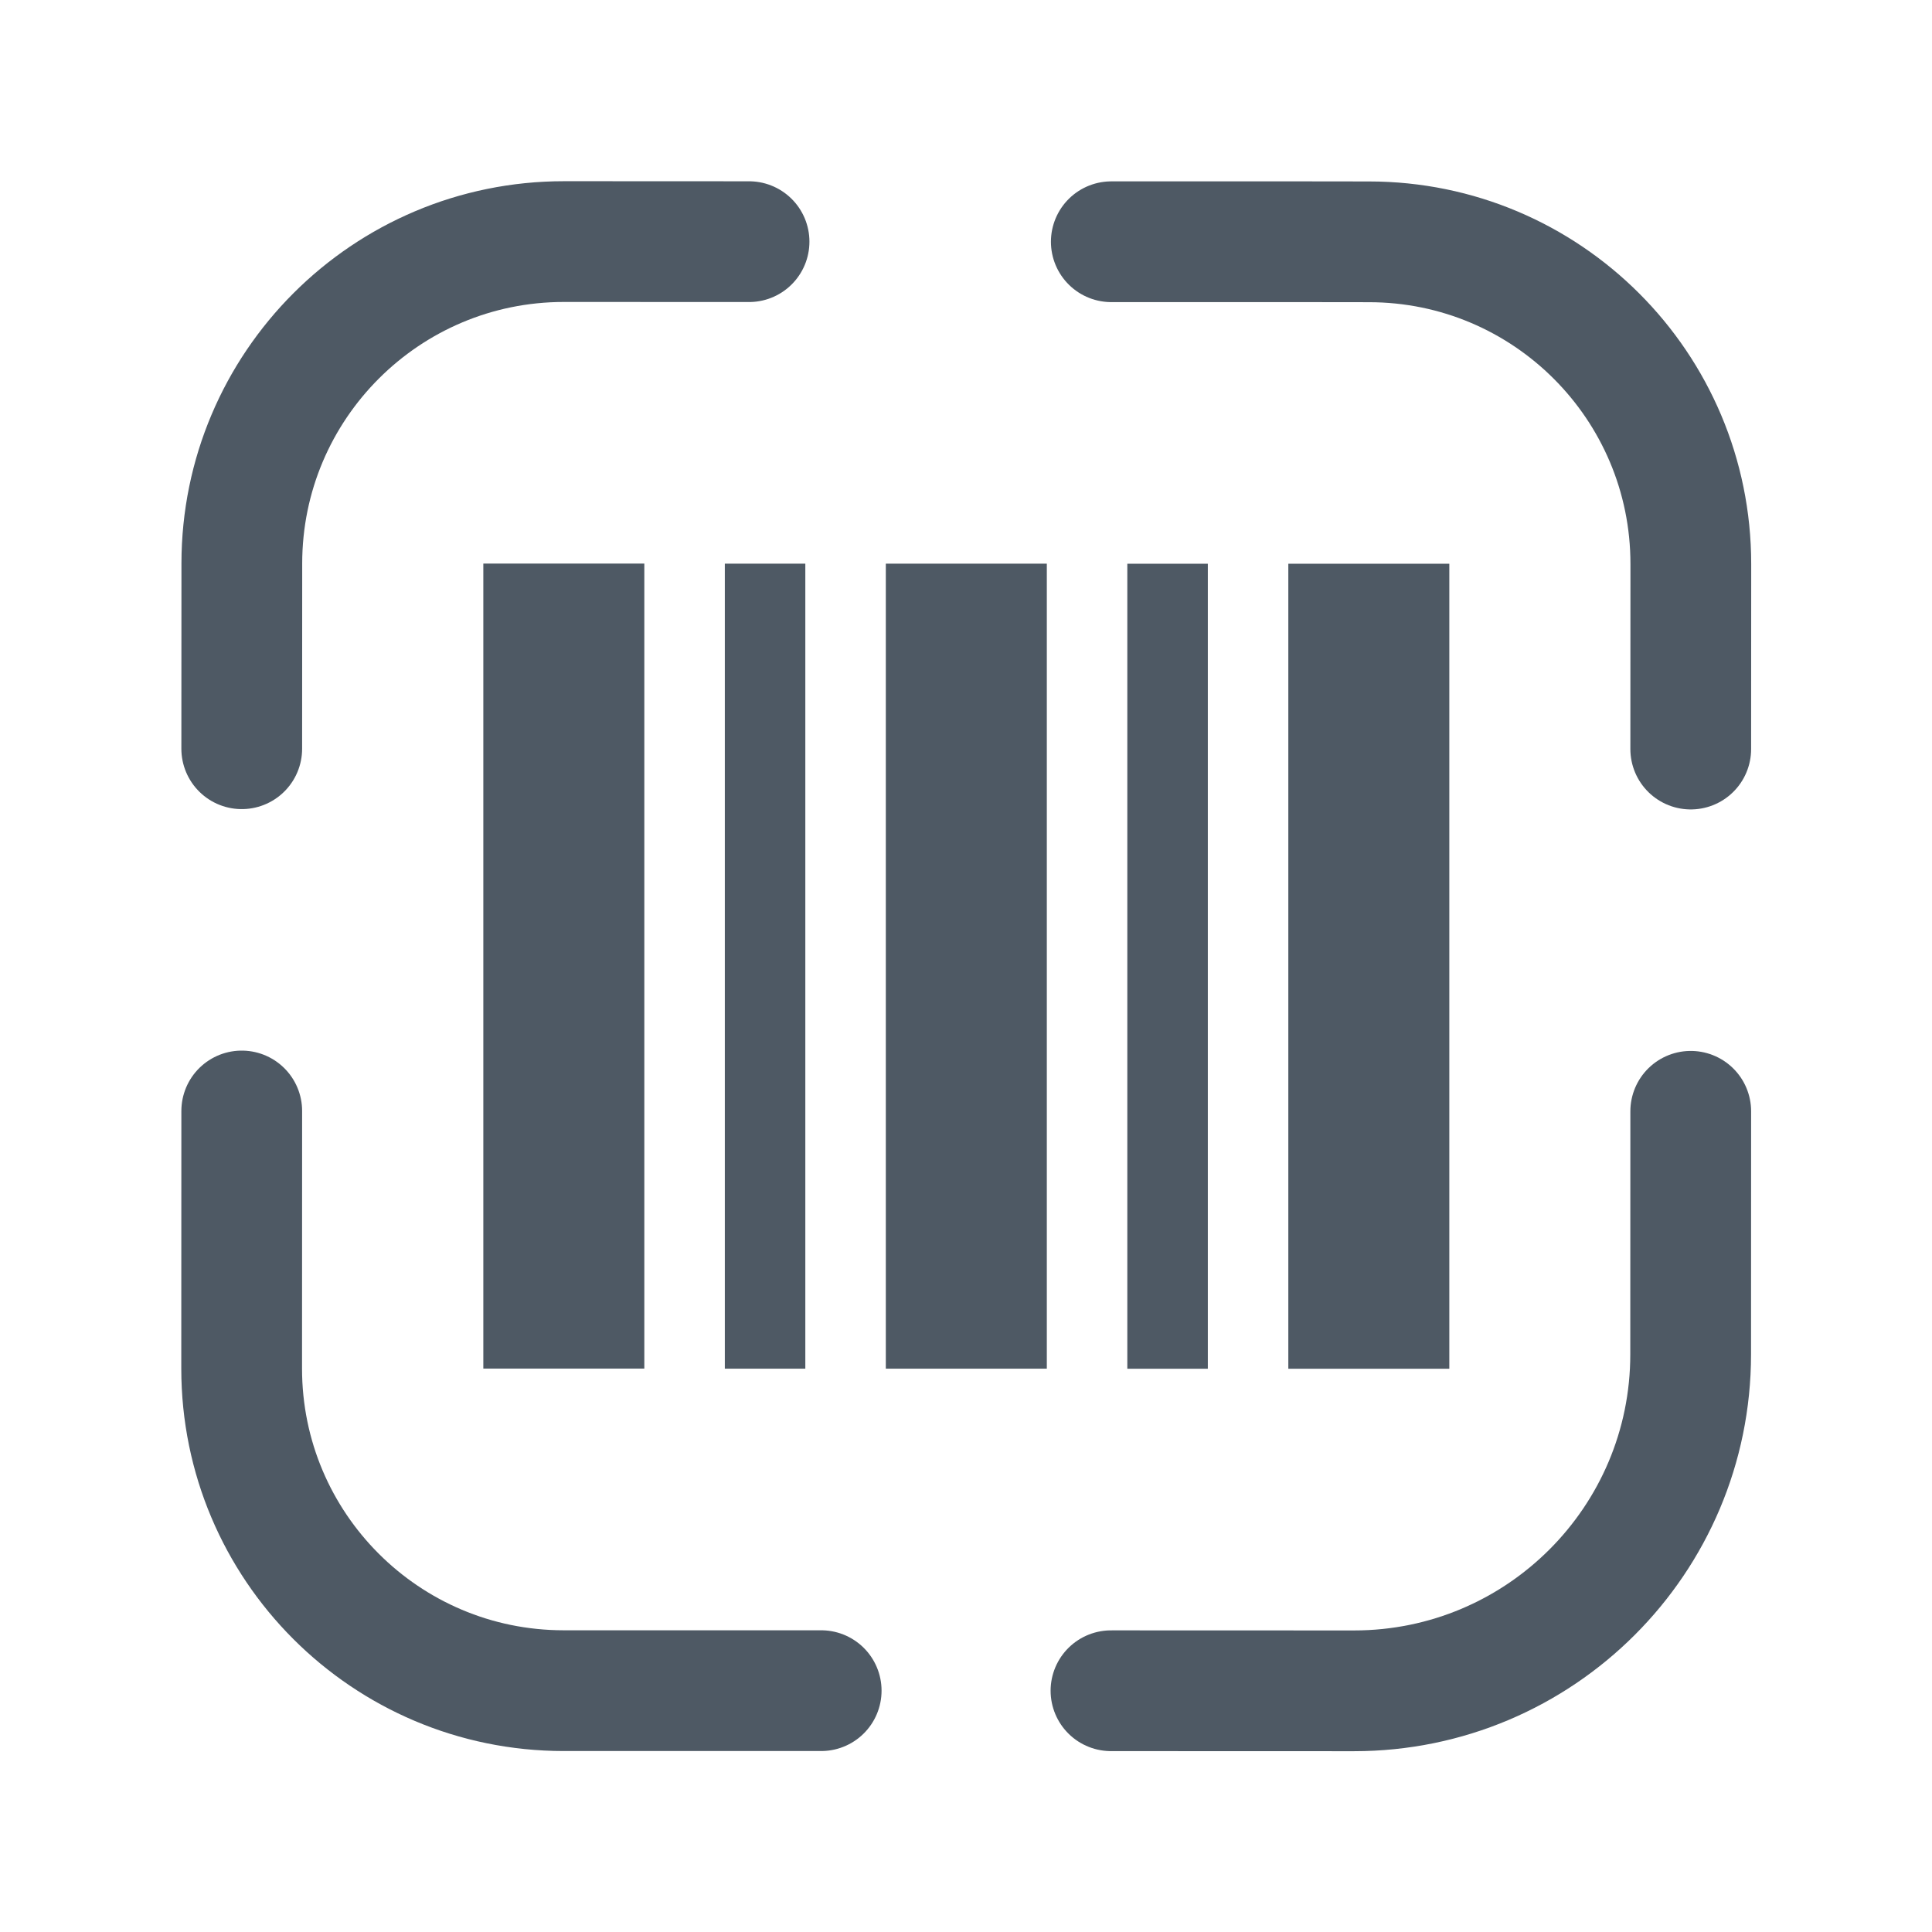
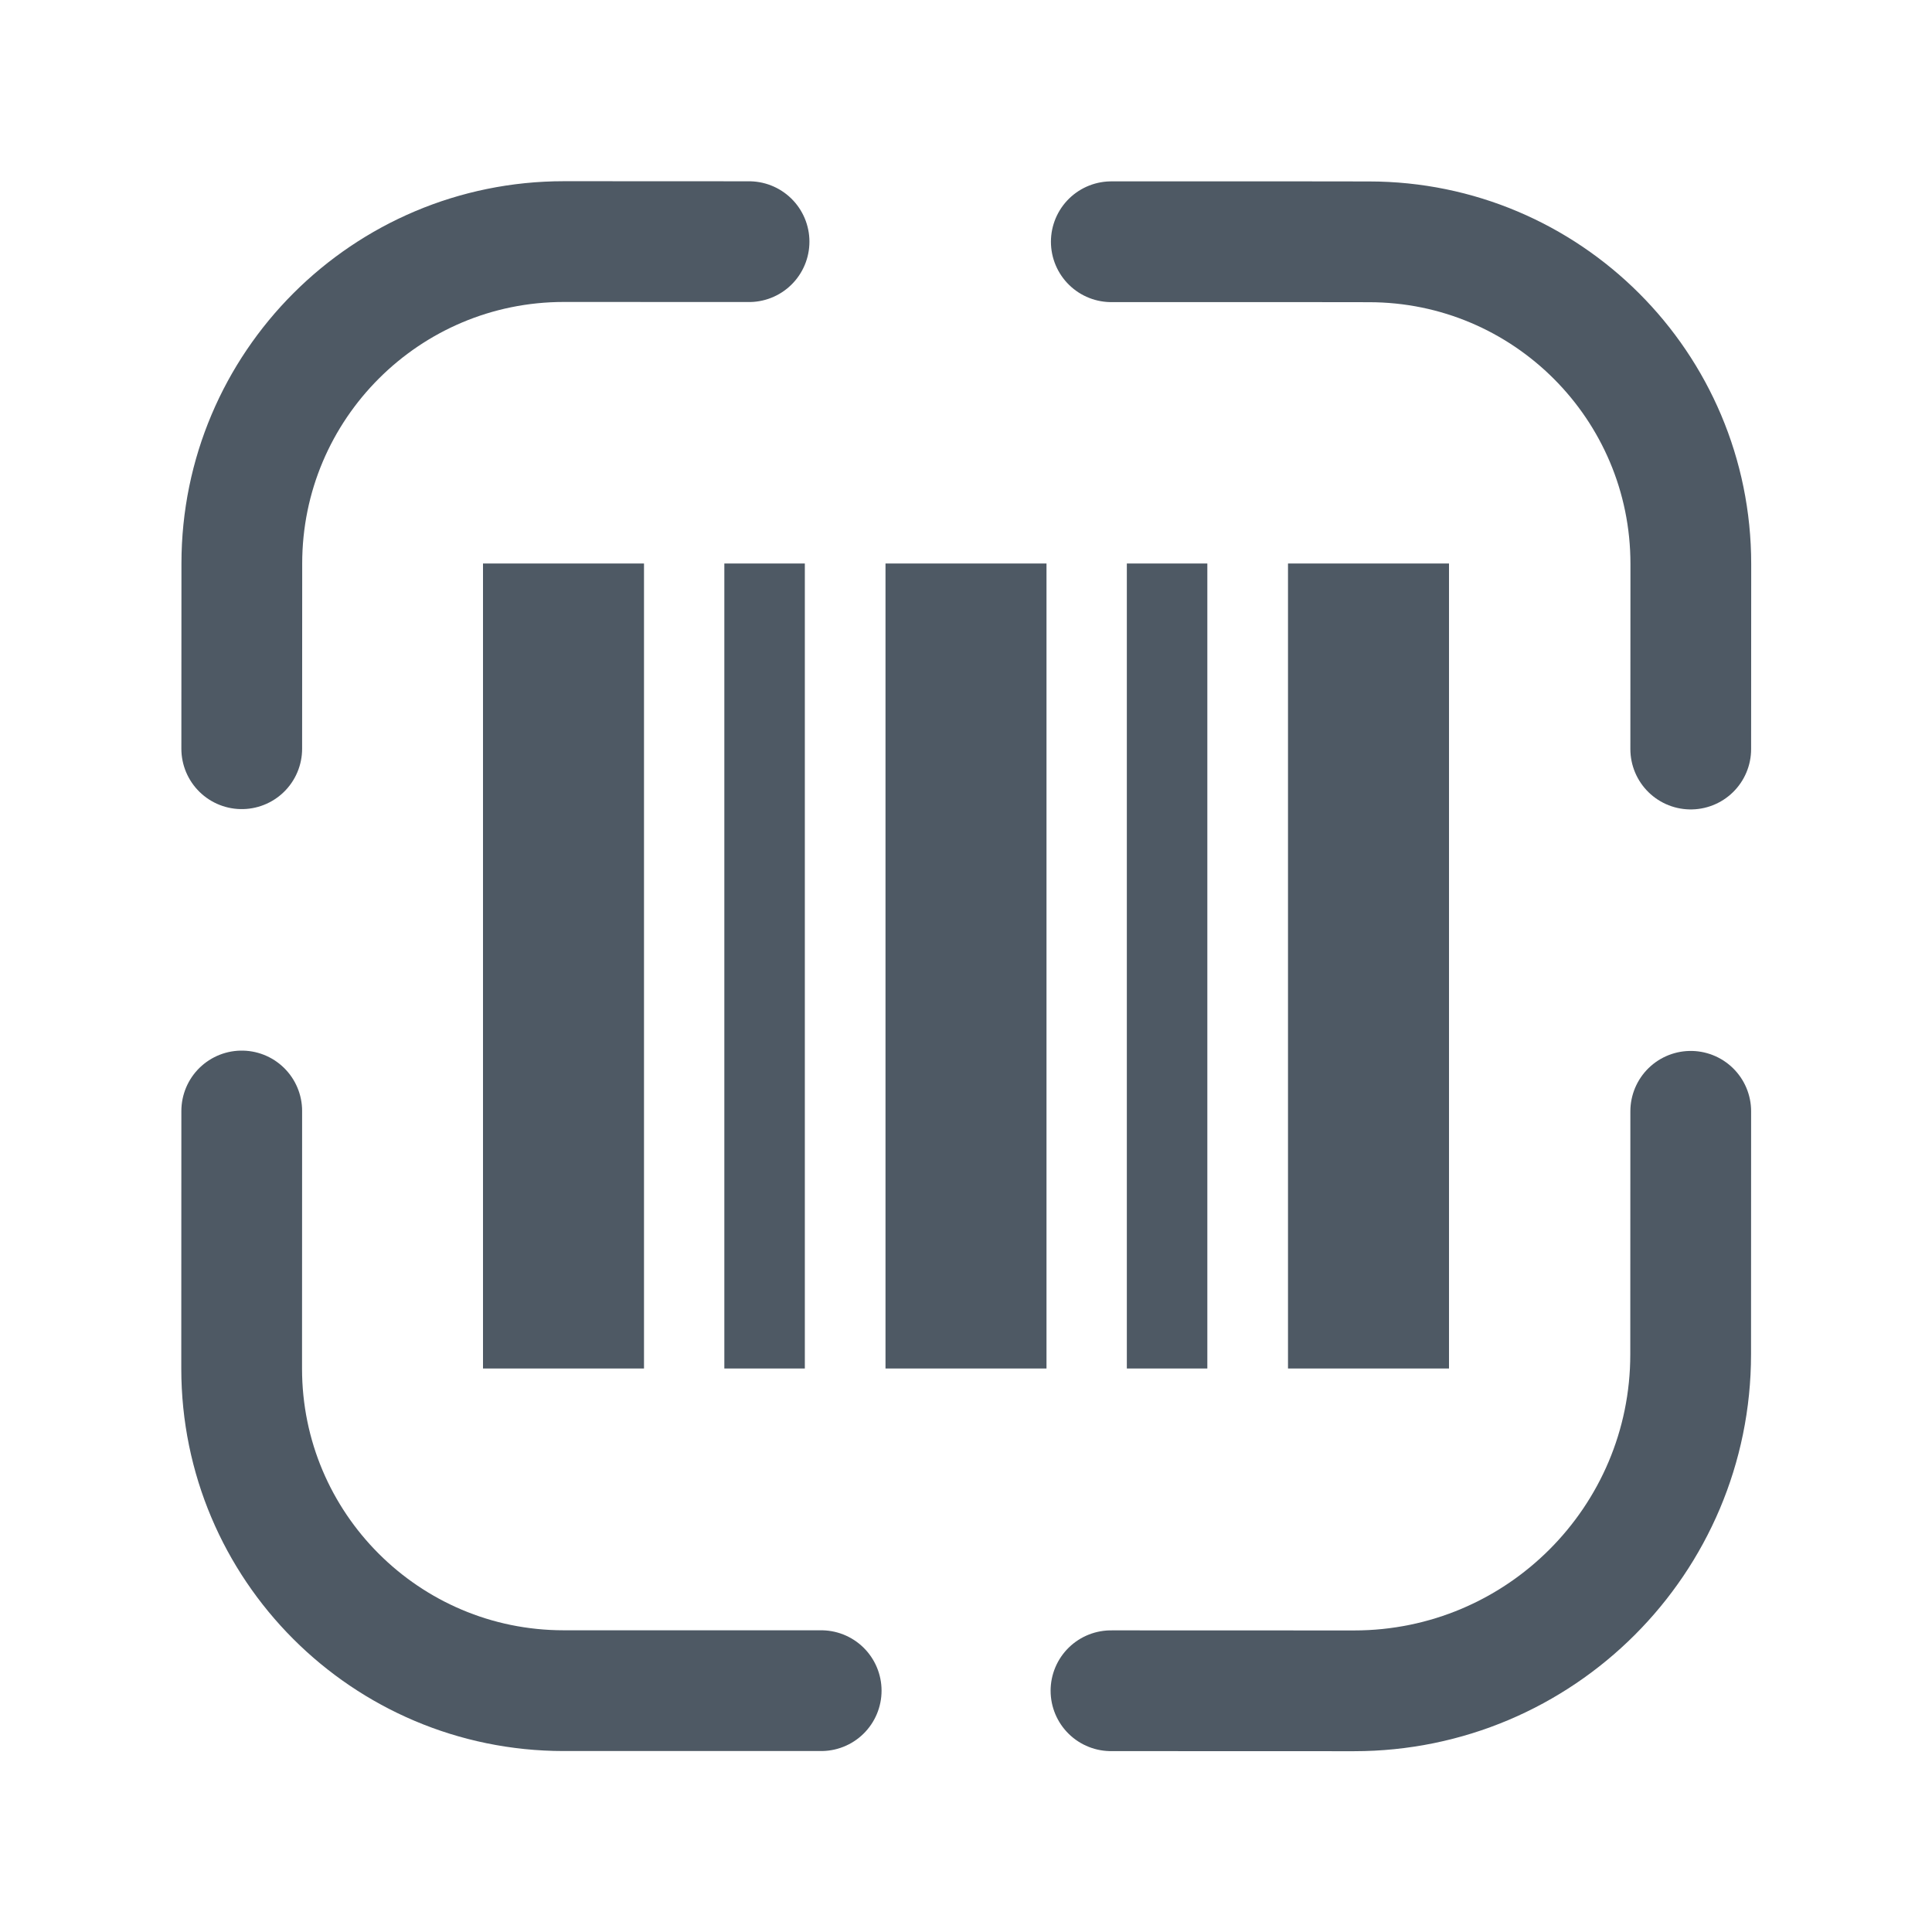
<svg xmlns="http://www.w3.org/2000/svg" width="24" height="24" viewBox="0 0 24 24" fill="none">
  <path d="M21.003 9.305L21.004 7.205L21.004 7.005C21.004 4.795 19.214 3.004 17.005 3.004L16.205 3.003L13.805 3.003" stroke="#4E5964" stroke-width="1.5" stroke-linecap="round" />
  <path d="M21.003 13.805L21.002 16.824C21.002 19.133 19.129 21.004 16.82 21.004L13.801 21.003" stroke="#4E5964" stroke-width="1.5" stroke-linecap="round" />
  <path d="M3.003 9.301L3.004 7.201L3.004 7.001C3.004 4.791 4.796 3.001 7.005 3.001L7.205 3.001L9.305 3.002" stroke="#4E5964" stroke-width="1.5" stroke-linecap="round" />
  <path d="M3.003 13.801L3.002 16.82L3.002 17.001C3.002 19.21 4.792 21.001 7.001 21.002L7.801 21.002L10.201 21.002" stroke="#4E5964" stroke-width="1.5" stroke-linecap="round" />
-   <rect x="6.004" y="7.001" width="2" height="10" fill="#4E5964" />
-   <rect x="16.004" y="7.003" width="2" height="10" fill="#4E5964" />
-   <rect x="11.004" y="7.002" width="2" height="10" fill="#4E5964" />
-   <rect x="9.004" y="7.002" width="1" height="10" fill="#4E5964" />
-   <rect x="14.004" y="7.003" width="1" height="10" fill="#4E5964" />
+   <path d="M7 7L7 17" stroke="#4E5964" stroke-width="2" />
+   <path d="M12 7L12 17" stroke="#4E5964" stroke-width="2" />
+   <path d="M17 7L17 17" stroke="#4E5964" stroke-width="2" />
+   <path d="M9.498 7L9.498 12L9.498 17" stroke="#4E5964" />
+   <path d="M14.498 7L14.498 17" stroke="#4E5964" />
</svg>
